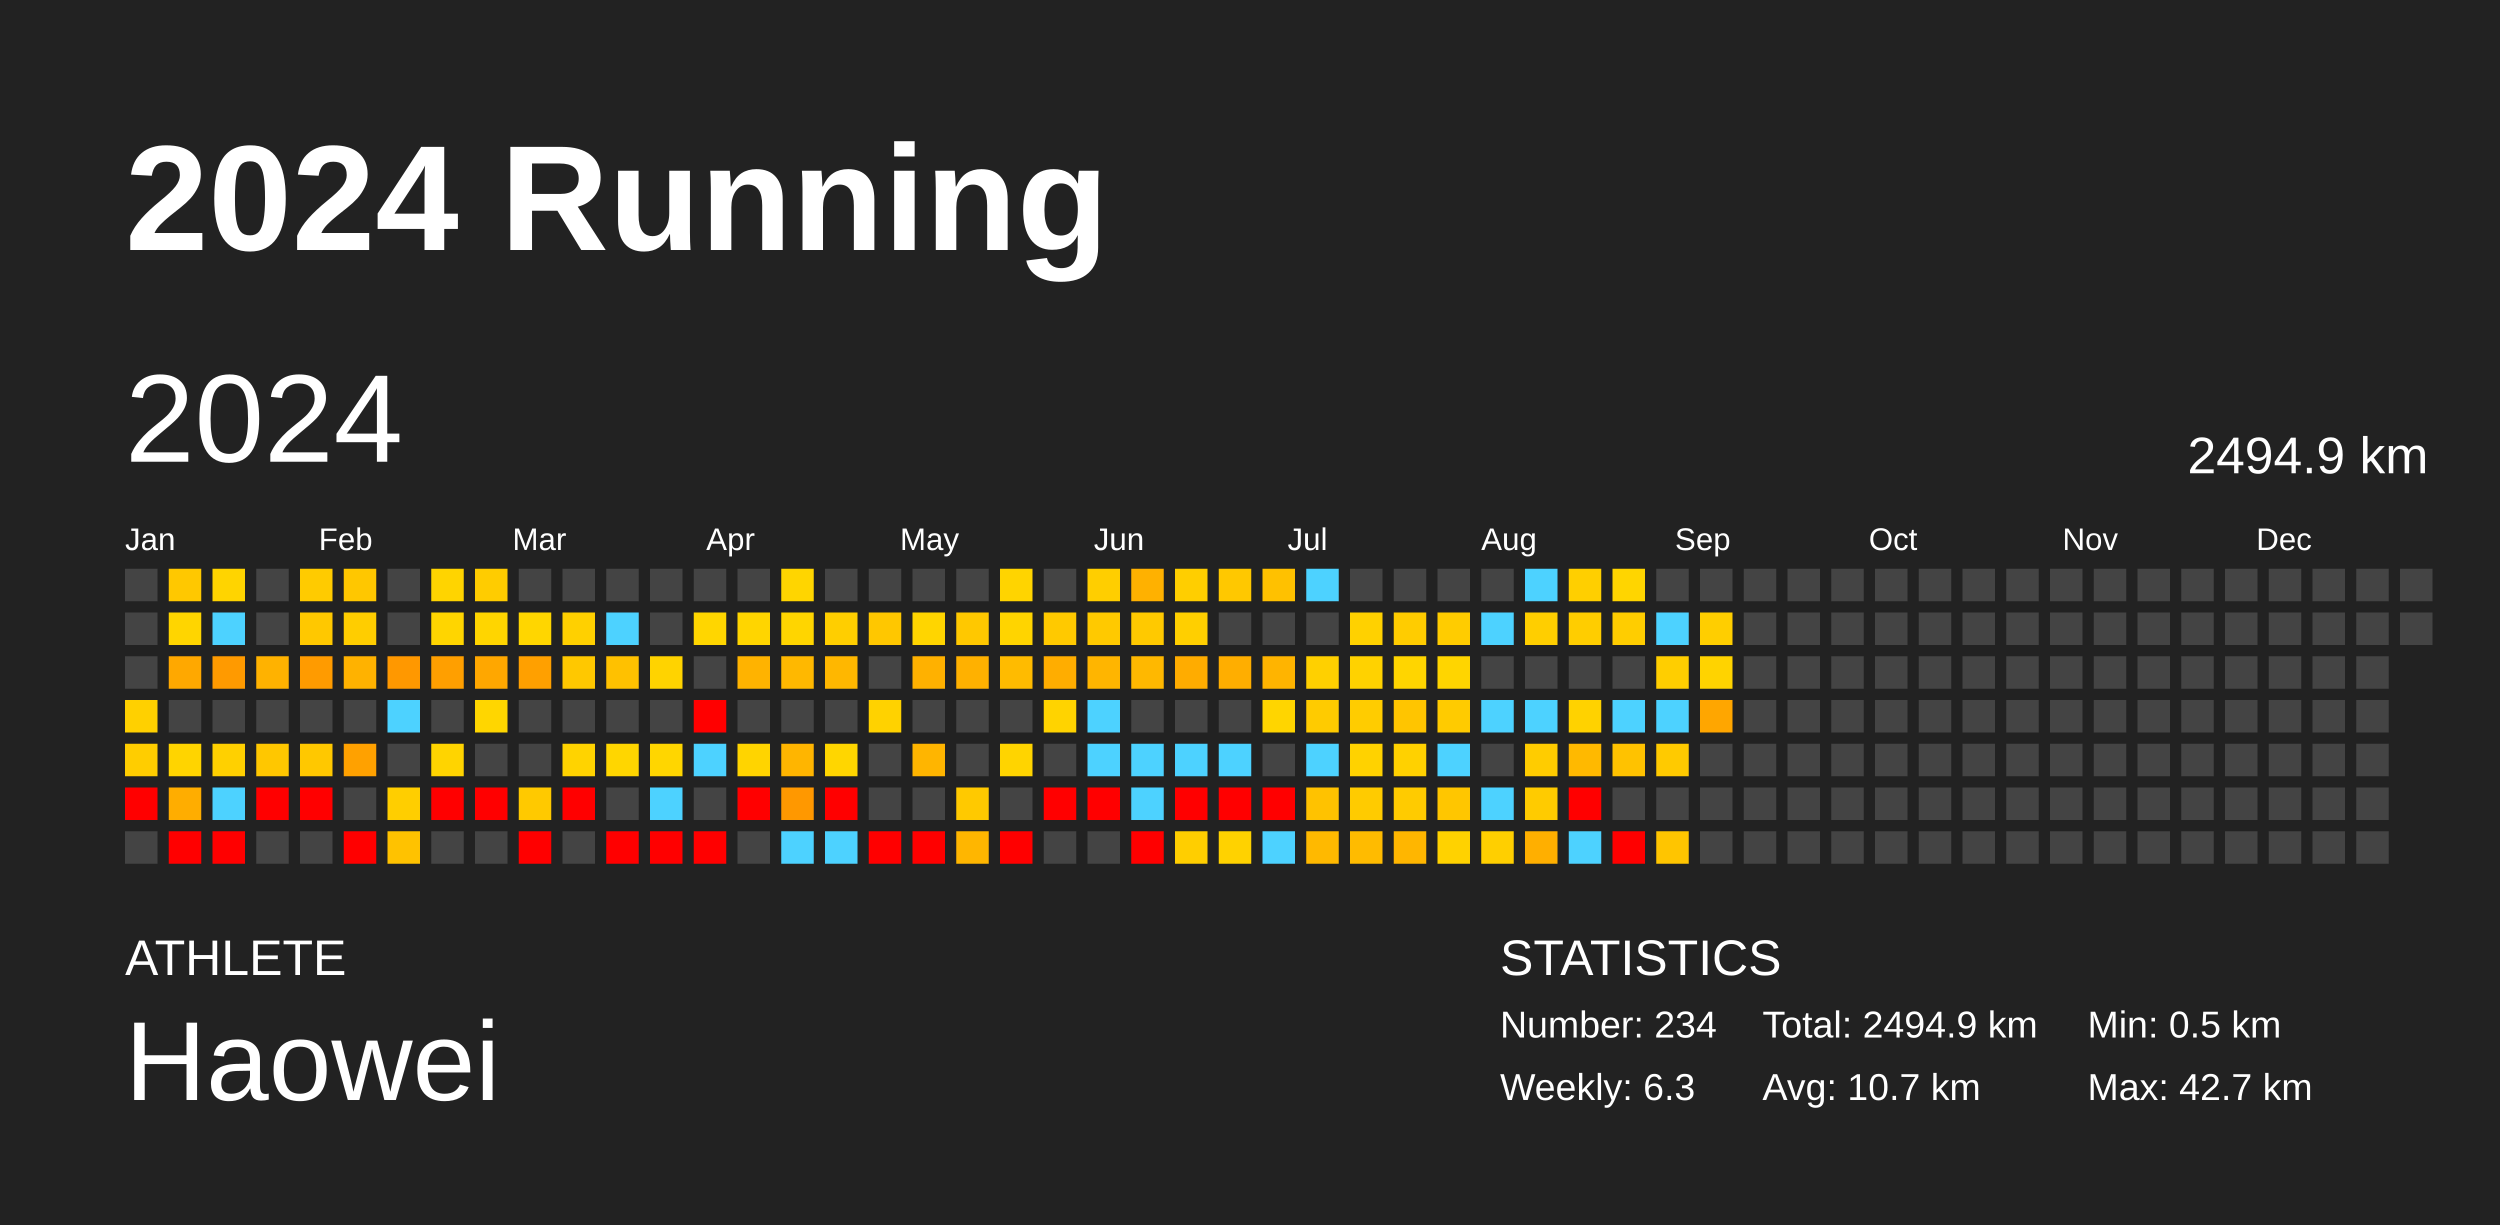
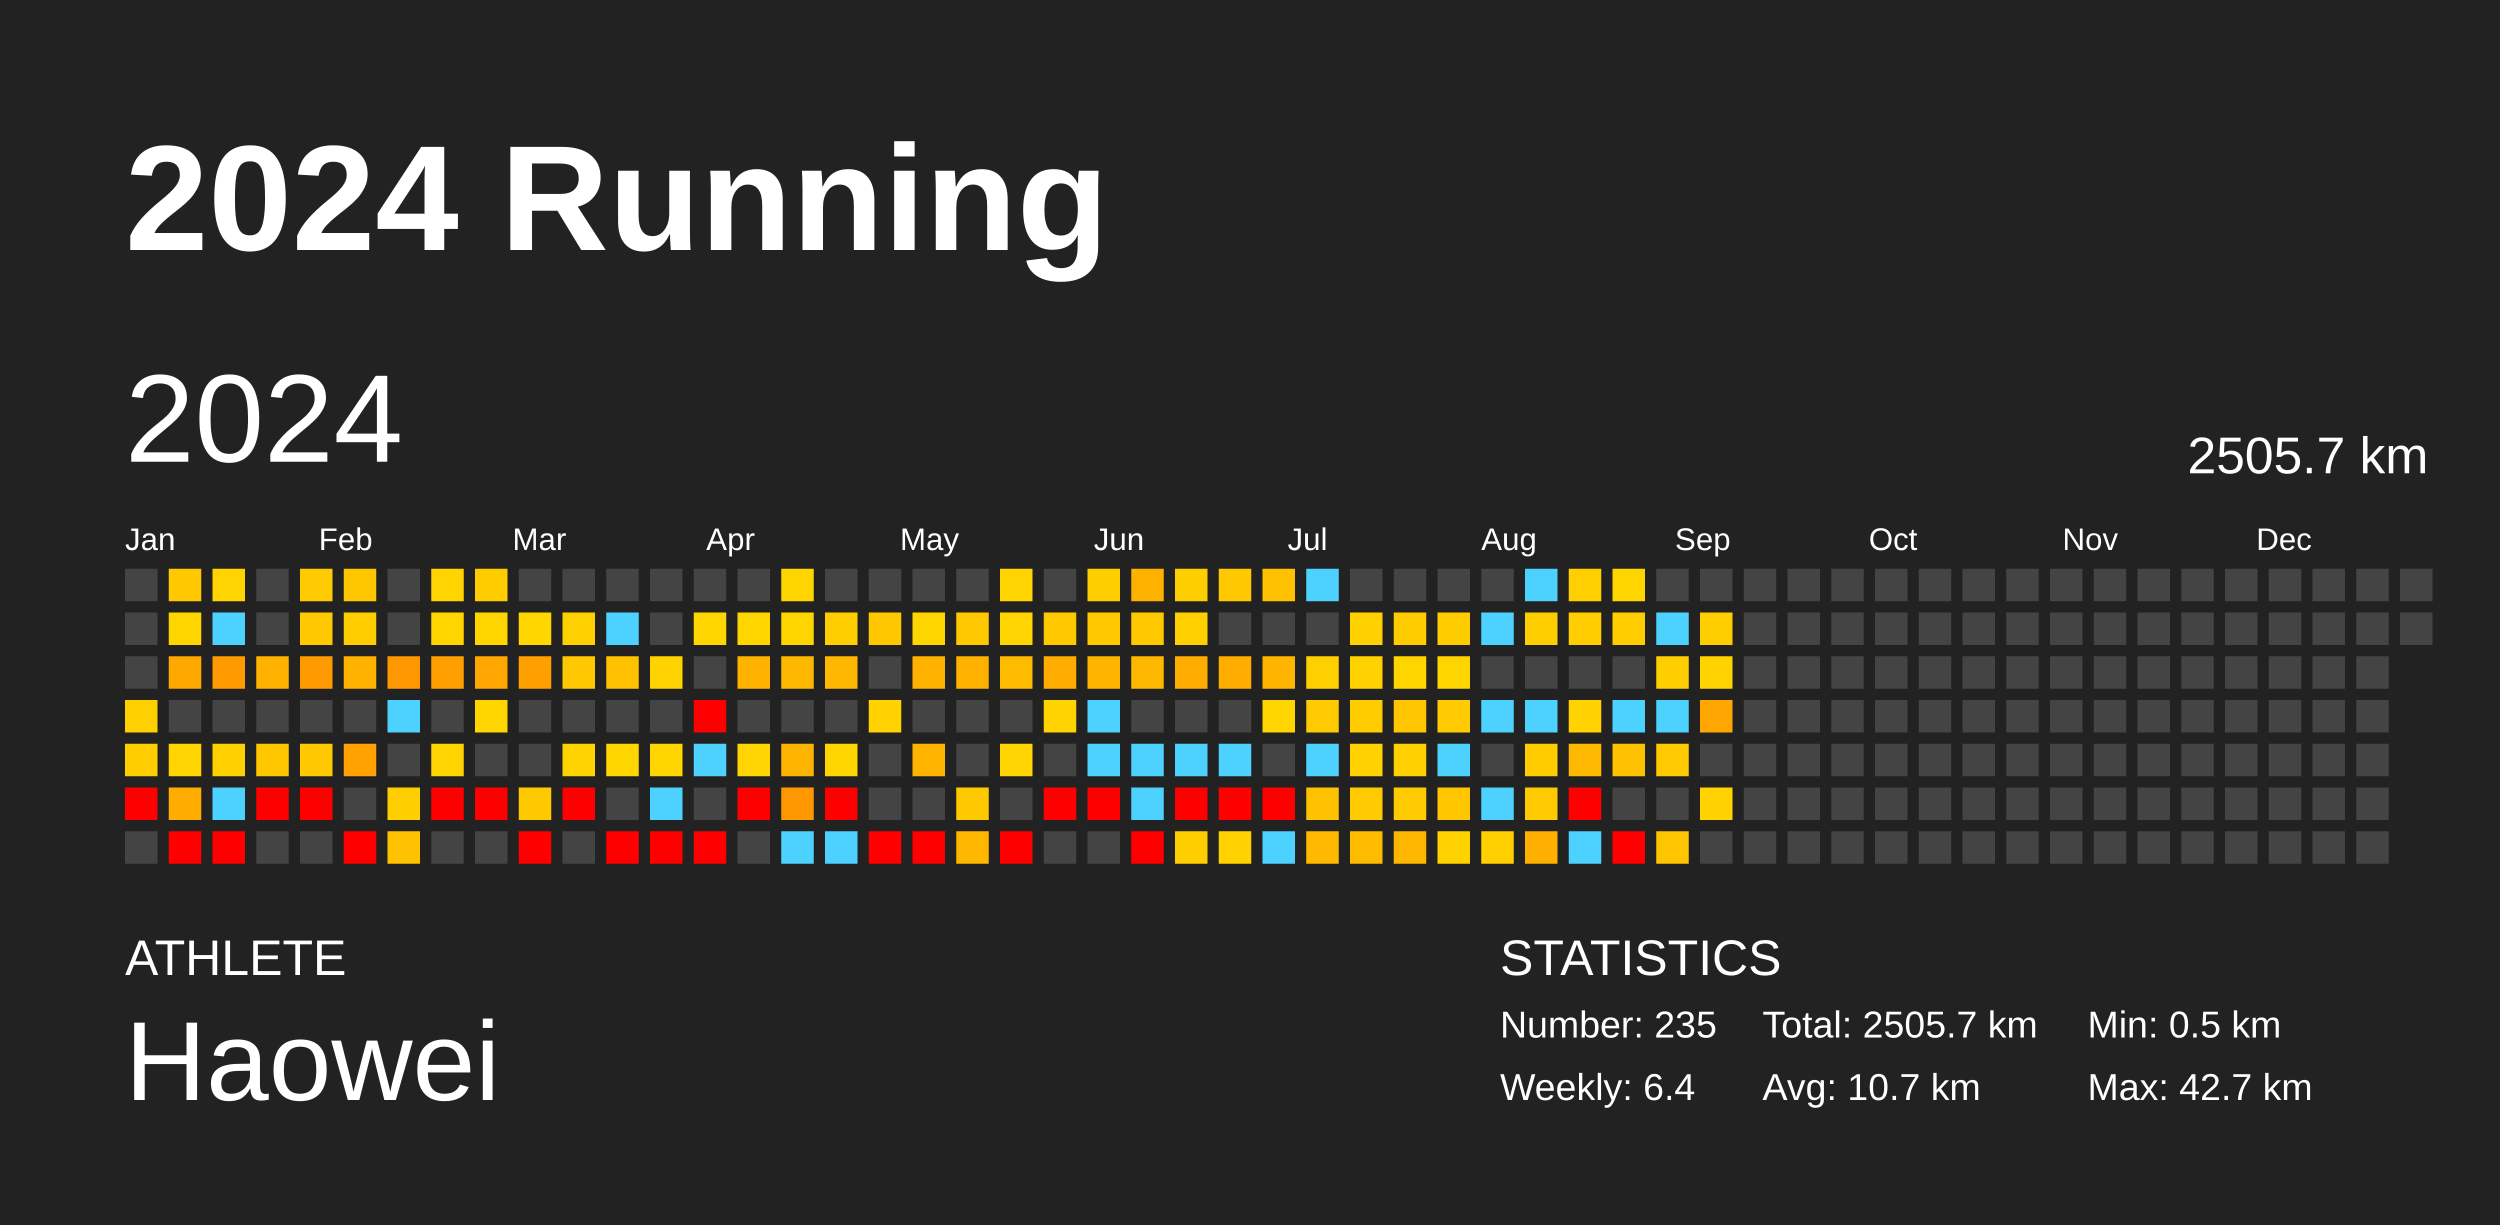
<svg xmlns="http://www.w3.org/2000/svg" baseProfile="full" height="98mm" version="1.1" viewBox="0,0,200,98" width="200mm">
  <defs />
  <rect fill="#222222" height="98" width="200" x="0" y="0" />
  <text fill="#FFFFFF" style="font-size:12px; font-family:Arial; font-weight:bold;" x="10" y="20">2024 Running</text>
  <text fill="#FFFFFF" style="font-size:4px; font-family:Arial" x="10" y="78">ATHLETE</text>
  <text fill="#FFFFFF" style="font-size:9px; font-family:Arial" x="10" y="88">Haowei</text>
  <text fill="#FFFFFF" style="font-size:4px; font-family:Arial" x="120" y="78">STATISTICS</text>
-   <text fill="#FFFFFF" style="font-size:3px; font-family:Arial" x="120" y="83">Number: 234</text>
-   <text fill="#FFFFFF" style="font-size:3px; font-family:Arial" x="120" y="88">Weekly: 6.3</text>
-   <text fill="#FFFFFF" style="font-size:3px; font-family:Arial" x="141" y="83">Total: 2494.9 km</text>
+   <text fill="#FFFFFF" style="font-size:3px; font-family:Arial" x="120" y="83">Number: 235</text>
+   <text fill="#FFFFFF" style="font-size:3px; font-family:Arial" x="120" y="88">Weekly: 6.4</text>
+   <text fill="#FFFFFF" style="font-size:3px; font-family:Arial" x="141" y="83">Total: 2505.7 km</text>
  <text fill="#FFFFFF" style="font-size:3px; font-family:Arial" x="141" y="88">Avg: 10.7 km</text>
  <text fill="#FFFFFF" style="font-size:3px; font-family:Arial" x="167" y="83">Min: 0.5 km</text>
  <text fill="#FFFFFF" style="font-size:3px; font-family:Arial" x="167" y="88">Max: 42.7 km</text>
  <text dominant-baseline="hanging" fill="#FFFFFF" style="font-size:10.0px; font-family:Arial;" x="10" y="30">2024</text>
-   <text dominant-baseline="hanging" fill="#FFFFFF" style="font-size:4.125px; font-family:Arial;" x="175" y="35">2494.9 km</text>
+   <text dominant-baseline="hanging" fill="#FFFFFF" style="font-size:4.125px; font-family:Arial;" x="175" y="35">2505.7 km</text>
  <text fill="#FFFFFF" style="font-size:2.5px; font-family:Arial" x="10.0" y="44">Jan</text>
  <text fill="#FFFFFF" style="font-size:2.5px; font-family:Arial" x="25.5" y="44">Feb</text>
  <text fill="#FFFFFF" style="font-size:2.5px; font-family:Arial" x="41.0" y="44">Mar</text>
  <text fill="#FFFFFF" style="font-size:2.5px; font-family:Arial" x="56.5" y="44">Apr</text>
  <text fill="#FFFFFF" style="font-size:2.5px; font-family:Arial" x="72.0" y="44">May</text>
  <text fill="#FFFFFF" style="font-size:2.5px; font-family:Arial" x="87.5" y="44">Jun</text>
  <text fill="#FFFFFF" style="font-size:2.5px; font-family:Arial" x="103.0" y="44">Jul</text>
  <text fill="#FFFFFF" style="font-size:2.5px; font-family:Arial" x="118.5" y="44">Aug</text>
  <text fill="#FFFFFF" style="font-size:2.5px; font-family:Arial" x="134.0" y="44">Sep</text>
  <text fill="#FFFFFF" style="font-size:2.5px; font-family:Arial" x="149.5" y="44">Oct</text>
  <text fill="#FFFFFF" style="font-size:2.5px; font-family:Arial" x="165.0" y="44">Nov</text>
  <text fill="#FFFFFF" style="font-size:2.5px; font-family:Arial" x="180.5" y="44">Dec</text>
  <rect fill="#444444" height="2.6" width="2.6" x="10.0" y="45.5" />
  <rect fill="#444444" height="2.6" width="2.6" x="10.0" y="49.0" />
  <rect fill="#444444" height="2.6" width="2.6" x="10.0" y="52.5" />
  <rect fill="#ffd000" height="2.6" width="2.6" x="10.0" y="56.0" />
  <rect fill="#ffcd00" height="2.6" width="2.6" x="10.0" y="59.5" />
  <rect fill="red" height="2.6" width="2.6" x="10.0" y="63.0" />
  <rect fill="#444444" height="2.6" width="2.6" x="10.0" y="66.5" />
  <rect fill="#ffc800" height="2.6" width="2.6" x="13.5" y="45.5" />
  <rect fill="#ffd500" height="2.6" width="2.6" x="13.5" y="49.0" />
  <rect fill="#ffa800" height="2.6" width="2.6" x="13.5" y="52.5" />
  <rect fill="#444444" height="2.6" width="2.6" x="13.5" y="56.0" />
  <rect fill="#ffd400" height="2.6" width="2.6" x="13.5" y="59.5" />
  <rect fill="#ffad00" height="2.6" width="2.6" x="13.5" y="63.0" />
  <rect fill="red" height="2.6" width="2.6" x="13.5" y="66.5" />
  <rect fill="#ffd400" height="2.6" width="2.6" x="17.0" y="45.5" />
  <rect fill="#4dd2ff" height="2.6" width="2.6" x="17.0" y="49.0" />
  <rect fill="#ff9a00" height="2.6" width="2.6" x="17.0" y="52.5" />
  <rect fill="#444444" height="2.6" width="2.6" x="17.0" y="56.0" />
  <rect fill="#ffd000" height="2.6" width="2.6" x="17.0" y="59.5" />
  <rect fill="#4dd2ff" height="2.6" width="2.6" x="17.0" y="63.0" />
  <rect fill="red" height="2.6" width="2.6" x="17.0" y="66.5" />
  <rect fill="#444444" height="2.6" width="2.6" x="20.5" y="45.5" />
  <rect fill="#444444" height="2.6" width="2.6" x="20.5" y="49.0" />
  <rect fill="#ffb200" height="2.6" width="2.6" x="20.5" y="52.5" />
  <rect fill="#444444" height="2.6" width="2.6" x="20.5" y="56.0" />
  <rect fill="#ffc700" height="2.6" width="2.6" x="20.5" y="59.5" />
  <rect fill="red" height="2.6" width="2.6" x="20.5" y="63.0" />
  <rect fill="#444444" height="2.6" width="2.6" x="20.5" y="66.5" />
  <rect fill="#ffcb00" height="2.6" width="2.6" x="24.0" y="45.5" />
  <rect fill="#ffc800" height="2.6" width="2.6" x="24.0" y="49.0" />
  <rect fill="#ff9b00" height="2.6" width="2.6" x="24.0" y="52.5" />
  <rect fill="#444444" height="2.6" width="2.6" x="24.0" y="56.0" />
  <rect fill="#ffc800" height="2.6" width="2.6" x="24.0" y="59.5" />
  <rect fill="red" height="2.6" width="2.6" x="24.0" y="63.0" />
  <rect fill="#444444" height="2.6" width="2.6" x="24.0" y="66.5" />
  <rect fill="#ffc700" height="2.6" width="2.6" x="27.5" y="45.5" />
  <rect fill="#ffcd00" height="2.6" width="2.6" x="27.5" y="49.0" />
  <rect fill="#ffb200" height="2.6" width="2.6" x="27.5" y="52.5" />
  <rect fill="#444444" height="2.6" width="2.6" x="27.5" y="56.0" />
  <rect fill="#ffa100" height="2.6" width="2.6" x="27.5" y="59.5" />
  <rect fill="#444444" height="2.6" width="2.6" x="27.5" y="63.0" />
  <rect fill="red" height="2.6" width="2.6" x="27.5" y="66.5" />
  <rect fill="#444444" height="2.6" width="2.6" x="31.0" y="45.5" />
  <rect fill="#444444" height="2.6" width="2.6" x="31.0" y="49.0" />
  <rect fill="#ff9800" height="2.6" width="2.6" x="31.0" y="52.5" />
  <rect fill="#4dd2ff" height="2.6" width="2.6" x="31.0" y="56.0" />
  <rect fill="#444444" height="2.6" width="2.6" x="31.0" y="59.5" />
  <rect fill="#ffce00" height="2.6" width="2.6" x="31.0" y="63.0" />
  <rect fill="#ffc200" height="2.6" width="2.6" x="31.0" y="66.5" />
  <rect fill="#ffd400" height="2.6" width="2.6" x="34.5" y="45.5" />
  <rect fill="#ffd500" height="2.6" width="2.6" x="34.5" y="49.0" />
  <rect fill="#ff9f00" height="2.6" width="2.6" x="34.5" y="52.5" />
  <rect fill="#444444" height="2.6" width="2.6" x="34.5" y="56.0" />
  <rect fill="#ffd400" height="2.6" width="2.6" x="34.5" y="59.5" />
  <rect fill="red" height="2.6" width="2.6" x="34.5" y="63.0" />
  <rect fill="#444444" height="2.6" width="2.6" x="34.5" y="66.5" />
  <rect fill="#ffcc00" height="2.6" width="2.6" x="38.0" y="45.5" />
  <rect fill="#ffd500" height="2.6" width="2.6" x="38.0" y="49.0" />
  <rect fill="#ffa700" height="2.6" width="2.6" x="38.0" y="52.5" />
  <rect fill="#ffd600" height="2.6" width="2.6" x="38.0" y="56.0" />
  <rect fill="#444444" height="2.6" width="2.6" x="38.0" y="59.5" />
  <rect fill="red" height="2.6" width="2.6" x="38.0" y="63.0" />
  <rect fill="#444444" height="2.6" width="2.6" x="38.0" y="66.5" />
  <rect fill="#444444" height="2.6" width="2.6" x="41.5" y="45.5" />
  <rect fill="#ffd600" height="2.6" width="2.6" x="41.5" y="49.0" />
  <rect fill="#ffa000" height="2.6" width="2.6" x="41.5" y="52.5" />
  <rect fill="#444444" height="2.6" width="2.6" x="41.5" y="56.0" />
  <rect fill="#444444" height="2.6" width="2.6" x="41.5" y="59.5" />
  <rect fill="#ffc900" height="2.6" width="2.6" x="41.5" y="63.0" />
  <rect fill="red" height="2.6" width="2.6" x="41.5" y="66.5" />
  <rect fill="#444444" height="2.6" width="2.6" x="45.0" y="45.5" />
  <rect fill="#ffd000" height="2.6" width="2.6" x="45.0" y="49.0" />
  <rect fill="#ffc800" height="2.6" width="2.6" x="45.0" y="52.5" />
  <rect fill="#444444" height="2.6" width="2.6" x="45.0" y="56.0" />
  <rect fill="#ffd300" height="2.6" width="2.6" x="45.0" y="59.5" />
  <rect fill="red" height="2.6" width="2.6" x="45.0" y="63.0" />
  <rect fill="#444444" height="2.6" width="2.6" x="45.0" y="66.5" />
  <rect fill="#444444" height="2.6" width="2.6" x="48.5" y="45.5" />
  <rect fill="#4dd2ff" height="2.6" width="2.6" x="48.5" y="49.0" />
  <rect fill="#ffc100" height="2.6" width="2.6" x="48.5" y="52.5" />
  <rect fill="#444444" height="2.6" width="2.6" x="48.5" y="56.0" />
  <rect fill="#ffd600" height="2.6" width="2.6" x="48.5" y="59.5" />
  <rect fill="#444444" height="2.6" width="2.6" x="48.5" y="63.0" />
  <rect fill="red" height="2.6" width="2.6" x="48.5" y="66.5" />
  <rect fill="#444444" height="2.6" width="2.6" x="52.0" y="45.5" />
  <rect fill="#444444" height="2.6" width="2.6" x="52.0" y="49.0" />
  <rect fill="#ffd300" height="2.6" width="2.6" x="52.0" y="52.5" />
  <rect fill="#444444" height="2.6" width="2.6" x="52.0" y="56.0" />
  <rect fill="#ffd600" height="2.6" width="2.6" x="52.0" y="59.5" />
  <rect fill="#4dd2ff" height="2.6" width="2.6" x="52.0" y="63.0" />
  <rect fill="red" height="2.6" width="2.6" x="52.0" y="66.5" />
  <rect fill="#444444" height="2.6" width="2.6" x="55.5" y="45.5" />
  <rect fill="#ffd600" height="2.6" width="2.6" x="55.5" y="49.0" />
  <rect fill="#444444" height="2.6" width="2.6" x="55.5" y="52.5" />
  <rect fill="red" height="2.6" width="2.6" x="55.5" y="56.0" />
  <rect fill="#4dd2ff" height="2.6" width="2.6" x="55.5" y="59.5" />
  <rect fill="#444444" height="2.6" width="2.6" x="55.5" y="63.0" />
  <rect fill="red" height="2.6" width="2.6" x="55.5" y="66.5" />
  <rect fill="#444444" height="2.6" width="2.6" x="59.0" y="45.5" />
  <rect fill="#ffd500" height="2.6" width="2.6" x="59.0" y="49.0" />
  <rect fill="#ffb300" height="2.6" width="2.6" x="59.0" y="52.5" />
  <rect fill="#444444" height="2.6" width="2.6" x="59.0" y="56.0" />
  <rect fill="#ffd400" height="2.6" width="2.6" x="59.0" y="59.5" />
  <rect fill="red" height="2.6" width="2.6" x="59.0" y="63.0" />
  <rect fill="#444444" height="2.6" width="2.6" x="59.0" y="66.5" />
  <rect fill="#ffd500" height="2.6" width="2.6" x="62.5" y="45.5" />
  <rect fill="#ffd500" height="2.6" width="2.6" x="62.5" y="49.0" />
  <rect fill="#ffb800" height="2.6" width="2.6" x="62.5" y="52.5" />
  <rect fill="#444444" height="2.6" width="2.6" x="62.5" y="56.0" />
  <rect fill="#ffb500" height="2.6" width="2.6" x="62.5" y="59.5" />
  <rect fill="#ff9800" height="2.6" width="2.6" x="62.5" y="63.0" />
  <rect fill="#4dd2ff" height="2.6" width="2.6" x="62.5" y="66.5" />
  <rect fill="#444444" height="2.6" width="2.6" x="66.0" y="45.5" />
  <rect fill="#ffce00" height="2.6" width="2.6" x="66.0" y="49.0" />
  <rect fill="#ffb700" height="2.6" width="2.6" x="66.0" y="52.5" />
  <rect fill="#444444" height="2.6" width="2.6" x="66.0" y="56.0" />
  <rect fill="#ffd600" height="2.6" width="2.6" x="66.0" y="59.5" />
  <rect fill="red" height="2.6" width="2.6" x="66.0" y="63.0" />
  <rect fill="#4dd2ff" height="2.6" width="2.6" x="66.0" y="66.5" />
  <rect fill="#444444" height="2.6" width="2.6" x="69.5" y="45.5" />
  <rect fill="#ffc700" height="2.6" width="2.6" x="69.5" y="49.0" />
  <rect fill="#444444" height="2.6" width="2.6" x="69.5" y="52.5" />
  <rect fill="#ffd200" height="2.6" width="2.6" x="69.5" y="56.0" />
  <rect fill="#444444" height="2.6" width="2.6" x="69.5" y="59.5" />
  <rect fill="#444444" height="2.6" width="2.6" x="69.5" y="63.0" />
  <rect fill="red" height="2.6" width="2.6" x="69.5" y="66.5" />
  <rect fill="#444444" height="2.6" width="2.6" x="73.0" y="45.5" />
  <rect fill="#ffd500" height="2.6" width="2.6" x="73.0" y="49.0" />
  <rect fill="#ffb100" height="2.6" width="2.6" x="73.0" y="52.5" />
  <rect fill="#444444" height="2.6" width="2.6" x="73.0" y="56.0" />
  <rect fill="#ffb500" height="2.6" width="2.6" x="73.0" y="59.5" />
  <rect fill="#444444" height="2.6" width="2.6" x="73.0" y="63.0" />
  <rect fill="red" height="2.6" width="2.6" x="73.0" y="66.5" />
  <rect fill="#444444" height="2.6" width="2.6" x="76.5" y="45.5" />
  <rect fill="#ffc800" height="2.6" width="2.6" x="76.5" y="49.0" />
  <rect fill="#ffb100" height="2.6" width="2.6" x="76.5" y="52.5" />
  <rect fill="#444444" height="2.6" width="2.6" x="76.5" y="56.0" />
  <rect fill="#444444" height="2.6" width="2.6" x="76.5" y="59.5" />
  <rect fill="#ffc900" height="2.6" width="2.6" x="76.5" y="63.0" />
  <rect fill="#ffb600" height="2.6" width="2.6" x="76.5" y="66.5" />
  <rect fill="#ffd400" height="2.6" width="2.6" x="80.0" y="45.5" />
  <rect fill="#ffd400" height="2.6" width="2.6" x="80.0" y="49.0" />
  <rect fill="#ffbb00" height="2.6" width="2.6" x="80.0" y="52.5" />
  <rect fill="#444444" height="2.6" width="2.6" x="80.0" y="56.0" />
  <rect fill="#ffd400" height="2.6" width="2.6" x="80.0" y="59.5" />
  <rect fill="#444444" height="2.6" width="2.6" x="80.0" y="63.0" />
  <rect fill="red" height="2.6" width="2.6" x="80.0" y="66.5" />
  <rect fill="#444444" height="2.6" width="2.6" x="83.5" y="45.5" />
  <rect fill="#ffc900" height="2.6" width="2.6" x="83.5" y="49.0" />
  <rect fill="#ffad00" height="2.6" width="2.6" x="83.5" y="52.5" />
  <rect fill="#ffd300" height="2.6" width="2.6" x="83.5" y="56.0" />
  <rect fill="#444444" height="2.6" width="2.6" x="83.5" y="59.5" />
  <rect fill="red" height="2.6" width="2.6" x="83.5" y="63.0" />
  <rect fill="#444444" height="2.6" width="2.6" x="83.5" y="66.5" />
  <rect fill="#ffce00" height="2.6" width="2.6" x="87.0" y="45.5" />
  <rect fill="#ffc900" height="2.6" width="2.6" x="87.0" y="49.0" />
  <rect fill="#ffb500" height="2.6" width="2.6" x="87.0" y="52.5" />
  <rect fill="#4dd2ff" height="2.6" width="2.6" x="87.0" y="56.0" />
  <rect fill="#4dd2ff" height="2.6" width="2.6" x="87.0" y="59.5" />
  <rect fill="red" height="2.6" width="2.6" x="87.0" y="63.0" />
  <rect fill="#444444" height="2.6" width="2.6" x="87.0" y="66.5" />
  <rect fill="#ffb100" height="2.6" width="2.6" x="90.5" y="45.5" />
  <rect fill="#ffc900" height="2.6" width="2.6" x="90.5" y="49.0" />
  <rect fill="#ffb800" height="2.6" width="2.6" x="90.5" y="52.5" />
  <rect fill="#444444" height="2.6" width="2.6" x="90.5" y="56.0" />
  <rect fill="#4dd2ff" height="2.6" width="2.6" x="90.5" y="59.5" />
  <rect fill="#4dd2ff" height="2.6" width="2.6" x="90.5" y="63.0" />
  <rect fill="red" height="2.6" width="2.6" x="90.5" y="66.5" />
  <rect fill="#ffce00" height="2.6" width="2.6" x="94.0" y="45.5" />
  <rect fill="#ffcf00" height="2.6" width="2.6" x="94.0" y="49.0" />
  <rect fill="#ffac00" height="2.6" width="2.6" x="94.0" y="52.5" />
  <rect fill="#444444" height="2.6" width="2.6" x="94.0" y="56.0" />
  <rect fill="#4dd2ff" height="2.6" width="2.6" x="94.0" y="59.5" />
  <rect fill="red" height="2.6" width="2.6" x="94.0" y="63.0" />
  <rect fill="#ffce00" height="2.6" width="2.6" x="94.0" y="66.5" />
  <rect fill="#ffc800" height="2.6" width="2.6" x="97.5" y="45.5" />
  <rect fill="#444444" height="2.6" width="2.6" x="97.5" y="49.0" />
  <rect fill="#ffae00" height="2.6" width="2.6" x="97.5" y="52.5" />
  <rect fill="#444444" height="2.6" width="2.6" x="97.5" y="56.0" />
  <rect fill="#4dd2ff" height="2.6" width="2.6" x="97.5" y="59.5" />
  <rect fill="red" height="2.6" width="2.6" x="97.5" y="63.0" />
  <rect fill="#ffd200" height="2.6" width="2.6" x="97.5" y="66.5" />
  <rect fill="#ffc100" height="2.6" width="2.6" x="101.0" y="45.5" />
  <rect fill="#444444" height="2.6" width="2.6" x="101.0" y="49.0" />
  <rect fill="#ffb400" height="2.6" width="2.6" x="101.0" y="52.5" />
  <rect fill="#ffd500" height="2.6" width="2.6" x="101.0" y="56.0" />
  <rect fill="#444444" height="2.6" width="2.6" x="101.0" y="59.5" />
  <rect fill="red" height="2.6" width="2.6" x="101.0" y="63.0" />
  <rect fill="#4dd2ff" height="2.6" width="2.6" x="101.0" y="66.5" />
  <rect fill="#4dd2ff" height="2.6" width="2.6" x="104.5" y="45.5" />
  <rect fill="#444444" height="2.6" width="2.6" x="104.5" y="49.0" />
  <rect fill="#ffd000" height="2.6" width="2.6" x="104.5" y="52.5" />
  <rect fill="#ffcb00" height="2.6" width="2.6" x="104.5" y="56.0" />
  <rect fill="#4dd2ff" height="2.6" width="2.6" x="104.5" y="59.5" />
  <rect fill="#ffc200" height="2.6" width="2.6" x="104.5" y="63.0" />
  <rect fill="#ffb900" height="2.6" width="2.6" x="104.5" y="66.5" />
  <rect fill="#444444" height="2.6" width="2.6" x="108.0" y="45.5" />
  <rect fill="#ffd100" height="2.6" width="2.6" x="108.0" y="49.0" />
  <rect fill="#ffd200" height="2.6" width="2.6" x="108.0" y="52.5" />
  <rect fill="#ffcc00" height="2.6" width="2.6" x="108.0" y="56.0" />
  <rect fill="#ffd200" height="2.6" width="2.6" x="108.0" y="59.5" />
  <rect fill="#ffcb00" height="2.6" width="2.6" x="108.0" y="63.0" />
  <rect fill="#ffbb00" height="2.6" width="2.6" x="108.0" y="66.5" />
  <rect fill="#444444" height="2.6" width="2.6" x="111.5" y="45.5" />
  <rect fill="#ffcc00" height="2.6" width="2.6" x="111.5" y="49.0" />
  <rect fill="#ffd500" height="2.6" width="2.6" x="111.5" y="52.5" />
  <rect fill="#ffc500" height="2.6" width="2.6" x="111.5" y="56.0" />
  <rect fill="#ffd100" height="2.6" width="2.6" x="111.5" y="59.5" />
  <rect fill="#ffcb00" height="2.6" width="2.6" x="111.5" y="63.0" />
  <rect fill="#ffb600" height="2.6" width="2.6" x="111.5" y="66.5" />
  <rect fill="#444444" height="2.6" width="2.6" x="115.0" y="45.5" />
  <rect fill="#ffcc00" height="2.6" width="2.6" x="115.0" y="49.0" />
  <rect fill="#ffd500" height="2.6" width="2.6" x="115.0" y="52.5" />
  <rect fill="#ffcb00" height="2.6" width="2.6" x="115.0" y="56.0" />
  <rect fill="#4dd2ff" height="2.6" width="2.6" x="115.0" y="59.5" />
  <rect fill="#ffc600" height="2.6" width="2.6" x="115.0" y="63.0" />
  <rect fill="#ffd200" height="2.6" width="2.6" x="115.0" y="66.5" />
  <rect fill="#444444" height="2.6" width="2.6" x="118.5" y="45.5" />
  <rect fill="#4dd2ff" height="2.6" width="2.6" x="118.5" y="49.0" />
  <rect fill="#444444" height="2.6" width="2.6" x="118.5" y="52.5" />
  <rect fill="#4dd2ff" height="2.6" width="2.6" x="118.5" y="56.0" />
  <rect fill="#444444" height="2.6" width="2.6" x="118.5" y="59.5" />
  <rect fill="#4dd2ff" height="2.6" width="2.6" x="118.5" y="63.0" />
  <rect fill="#ffcf00" height="2.6" width="2.6" x="118.5" y="66.5" />
  <rect fill="#4dd2ff" height="2.6" width="2.6" x="122.0" y="45.5" />
  <rect fill="#ffce00" height="2.6" width="2.6" x="122.0" y="49.0" />
  <rect fill="#444444" height="2.6" width="2.6" x="122.0" y="52.5" />
  <rect fill="#4dd2ff" height="2.6" width="2.6" x="122.0" y="56.0" />
  <rect fill="#ffcc00" height="2.6" width="2.6" x="122.0" y="59.5" />
  <rect fill="#ffcb00" height="2.6" width="2.6" x="122.0" y="63.0" />
  <rect fill="#ffaf00" height="2.6" width="2.6" x="122.0" y="66.5" />
  <rect fill="#ffcf00" height="2.6" width="2.6" x="125.5" y="45.5" />
  <rect fill="#ffcd00" height="2.6" width="2.6" x="125.5" y="49.0" />
  <rect fill="#444444" height="2.6" width="2.6" x="125.5" y="52.5" />
  <rect fill="#ffd200" height="2.6" width="2.6" x="125.5" y="56.0" />
  <rect fill="#ffb900" height="2.6" width="2.6" x="125.5" y="59.5" />
  <rect fill="red" height="2.6" width="2.6" x="125.5" y="63.0" />
  <rect fill="#4dd2ff" height="2.6" width="2.6" x="125.5" y="66.5" />
  <rect fill="#ffd500" height="2.6" width="2.6" x="129.0" y="45.5" />
  <rect fill="#ffcd00" height="2.6" width="2.6" x="129.0" y="49.0" />
  <rect fill="#444444" height="2.6" width="2.6" x="129.0" y="52.5" />
  <rect fill="#4dd2ff" height="2.6" width="2.6" x="129.0" y="56.0" />
  <rect fill="#ffc200" height="2.6" width="2.6" x="129.0" y="59.5" />
  <rect fill="#444444" height="2.6" width="2.6" x="129.0" y="63.0" />
  <rect fill="red" height="2.6" width="2.6" x="129.0" y="66.5" />
  <rect fill="#444444" height="2.6" width="2.6" x="132.5" y="45.5" />
  <rect fill="#4dd2ff" height="2.6" width="2.6" x="132.5" y="49.0" />
  <rect fill="#ffce00" height="2.6" width="2.6" x="132.5" y="52.5" />
  <rect fill="#4dd2ff" height="2.6" width="2.6" x="132.5" y="56.0" />
  <rect fill="#ffca00" height="2.6" width="2.6" x="132.5" y="59.5" />
  <rect fill="#444444" height="2.6" width="2.6" x="132.5" y="63.0" />
  <rect fill="#ffc500" height="2.6" width="2.6" x="132.5" y="66.5" />
  <rect fill="#444444" height="2.6" width="2.6" x="136.0" y="45.5" />
  <rect fill="#ffce00" height="2.6" width="2.6" x="136.0" y="49.0" />
  <rect fill="#ffd300" height="2.6" width="2.6" x="136.0" y="52.5" />
  <rect fill="#ffa600" height="2.6" width="2.6" x="136.0" y="56.0" />
  <rect fill="#444444" height="2.6" width="2.6" x="136.0" y="59.5" />
-   <rect fill="#444444" height="2.6" width="2.6" x="136.0" y="63.0" />
+   <rect fill="#ffd200" height="2.6" width="2.6" x="136.0" y="63.0" />
  <rect fill="#444444" height="2.6" width="2.6" x="136.0" y="66.5" />
  <rect fill="#444444" height="2.6" width="2.6" x="139.5" y="45.5" />
  <rect fill="#444444" height="2.6" width="2.6" x="139.5" y="49.0" />
  <rect fill="#444444" height="2.6" width="2.6" x="139.5" y="52.5" />
  <rect fill="#444444" height="2.6" width="2.6" x="139.5" y="56.0" />
  <rect fill="#444444" height="2.6" width="2.6" x="139.5" y="59.5" />
  <rect fill="#444444" height="2.6" width="2.6" x="139.5" y="63.0" />
  <rect fill="#444444" height="2.6" width="2.6" x="139.5" y="66.5" />
  <rect fill="#444444" height="2.6" width="2.6" x="143.0" y="45.5" />
  <rect fill="#444444" height="2.6" width="2.6" x="143.0" y="49.0" />
  <rect fill="#444444" height="2.6" width="2.6" x="143.0" y="52.5" />
  <rect fill="#444444" height="2.6" width="2.6" x="143.0" y="56.0" />
  <rect fill="#444444" height="2.6" width="2.6" x="143.0" y="59.5" />
  <rect fill="#444444" height="2.6" width="2.6" x="143.0" y="63.0" />
  <rect fill="#444444" height="2.6" width="2.6" x="143.0" y="66.5" />
  <rect fill="#444444" height="2.6" width="2.6" x="146.5" y="45.5" />
  <rect fill="#444444" height="2.6" width="2.6" x="146.5" y="49.0" />
  <rect fill="#444444" height="2.6" width="2.6" x="146.5" y="52.5" />
  <rect fill="#444444" height="2.6" width="2.6" x="146.5" y="56.0" />
  <rect fill="#444444" height="2.6" width="2.6" x="146.5" y="59.5" />
  <rect fill="#444444" height="2.6" width="2.6" x="146.5" y="63.0" />
  <rect fill="#444444" height="2.6" width="2.6" x="146.5" y="66.5" />
  <rect fill="#444444" height="2.6" width="2.6" x="150.0" y="45.5" />
  <rect fill="#444444" height="2.6" width="2.6" x="150.0" y="49.0" />
  <rect fill="#444444" height="2.6" width="2.6" x="150.0" y="52.5" />
  <rect fill="#444444" height="2.6" width="2.6" x="150.0" y="56.0" />
  <rect fill="#444444" height="2.6" width="2.6" x="150.0" y="59.5" />
  <rect fill="#444444" height="2.6" width="2.6" x="150.0" y="63.0" />
  <rect fill="#444444" height="2.6" width="2.6" x="150.0" y="66.5" />
  <rect fill="#444444" height="2.6" width="2.6" x="153.5" y="45.5" />
  <rect fill="#444444" height="2.6" width="2.6" x="153.5" y="49.0" />
  <rect fill="#444444" height="2.6" width="2.6" x="153.5" y="52.5" />
  <rect fill="#444444" height="2.6" width="2.6" x="153.5" y="56.0" />
  <rect fill="#444444" height="2.6" width="2.6" x="153.5" y="59.5" />
  <rect fill="#444444" height="2.6" width="2.6" x="153.5" y="63.0" />
  <rect fill="#444444" height="2.6" width="2.6" x="153.5" y="66.5" />
  <rect fill="#444444" height="2.6" width="2.6" x="157.0" y="45.5" />
  <rect fill="#444444" height="2.6" width="2.6" x="157.0" y="49.0" />
  <rect fill="#444444" height="2.6" width="2.6" x="157.0" y="52.5" />
  <rect fill="#444444" height="2.6" width="2.6" x="157.0" y="56.0" />
  <rect fill="#444444" height="2.6" width="2.6" x="157.0" y="59.5" />
  <rect fill="#444444" height="2.6" width="2.6" x="157.0" y="63.0" />
  <rect fill="#444444" height="2.6" width="2.6" x="157.0" y="66.5" />
  <rect fill="#444444" height="2.6" width="2.6" x="160.5" y="45.5" />
  <rect fill="#444444" height="2.6" width="2.6" x="160.5" y="49.0" />
  <rect fill="#444444" height="2.6" width="2.6" x="160.5" y="52.5" />
  <rect fill="#444444" height="2.6" width="2.6" x="160.5" y="56.0" />
  <rect fill="#444444" height="2.6" width="2.6" x="160.5" y="59.5" />
  <rect fill="#444444" height="2.6" width="2.6" x="160.5" y="63.0" />
  <rect fill="#444444" height="2.6" width="2.6" x="160.5" y="66.5" />
  <rect fill="#444444" height="2.6" width="2.6" x="164.0" y="45.5" />
  <rect fill="#444444" height="2.6" width="2.6" x="164.0" y="49.0" />
  <rect fill="#444444" height="2.6" width="2.6" x="164.0" y="52.5" />
  <rect fill="#444444" height="2.6" width="2.6" x="164.0" y="56.0" />
  <rect fill="#444444" height="2.6" width="2.6" x="164.0" y="59.5" />
  <rect fill="#444444" height="2.6" width="2.6" x="164.0" y="63.0" />
  <rect fill="#444444" height="2.6" width="2.6" x="164.0" y="66.5" />
  <rect fill="#444444" height="2.6" width="2.6" x="167.5" y="45.5" />
  <rect fill="#444444" height="2.6" width="2.6" x="167.5" y="49.0" />
  <rect fill="#444444" height="2.6" width="2.6" x="167.5" y="52.5" />
  <rect fill="#444444" height="2.6" width="2.6" x="167.5" y="56.0" />
  <rect fill="#444444" height="2.6" width="2.6" x="167.5" y="59.5" />
  <rect fill="#444444" height="2.6" width="2.6" x="167.5" y="63.0" />
  <rect fill="#444444" height="2.6" width="2.6" x="167.5" y="66.5" />
  <rect fill="#444444" height="2.6" width="2.6" x="171.0" y="45.5" />
  <rect fill="#444444" height="2.6" width="2.6" x="171.0" y="49.0" />
  <rect fill="#444444" height="2.6" width="2.6" x="171.0" y="52.5" />
  <rect fill="#444444" height="2.6" width="2.6" x="171.0" y="56.0" />
  <rect fill="#444444" height="2.6" width="2.6" x="171.0" y="59.5" />
  <rect fill="#444444" height="2.6" width="2.6" x="171.0" y="63.0" />
  <rect fill="#444444" height="2.6" width="2.6" x="171.0" y="66.5" />
  <rect fill="#444444" height="2.6" width="2.6" x="174.5" y="45.5" />
  <rect fill="#444444" height="2.6" width="2.6" x="174.5" y="49.0" />
  <rect fill="#444444" height="2.6" width="2.6" x="174.5" y="52.5" />
  <rect fill="#444444" height="2.6" width="2.6" x="174.5" y="56.0" />
  <rect fill="#444444" height="2.6" width="2.6" x="174.5" y="59.5" />
  <rect fill="#444444" height="2.6" width="2.6" x="174.5" y="63.0" />
  <rect fill="#444444" height="2.6" width="2.6" x="174.5" y="66.5" />
  <rect fill="#444444" height="2.6" width="2.6" x="178.0" y="45.5" />
  <rect fill="#444444" height="2.6" width="2.6" x="178.0" y="49.0" />
  <rect fill="#444444" height="2.6" width="2.6" x="178.0" y="52.5" />
  <rect fill="#444444" height="2.6" width="2.6" x="178.0" y="56.0" />
  <rect fill="#444444" height="2.6" width="2.6" x="178.0" y="59.5" />
  <rect fill="#444444" height="2.6" width="2.6" x="178.0" y="63.0" />
  <rect fill="#444444" height="2.6" width="2.6" x="178.0" y="66.5" />
  <rect fill="#444444" height="2.6" width="2.6" x="181.5" y="45.5" />
  <rect fill="#444444" height="2.6" width="2.6" x="181.5" y="49.0" />
  <rect fill="#444444" height="2.6" width="2.6" x="181.5" y="52.5" />
  <rect fill="#444444" height="2.6" width="2.6" x="181.5" y="56.0" />
  <rect fill="#444444" height="2.6" width="2.6" x="181.5" y="59.5" />
  <rect fill="#444444" height="2.6" width="2.6" x="181.5" y="63.0" />
  <rect fill="#444444" height="2.6" width="2.6" x="181.5" y="66.5" />
  <rect fill="#444444" height="2.6" width="2.6" x="185.0" y="45.5" />
  <rect fill="#444444" height="2.6" width="2.6" x="185.0" y="49.0" />
  <rect fill="#444444" height="2.6" width="2.6" x="185.0" y="52.5" />
  <rect fill="#444444" height="2.6" width="2.6" x="185.0" y="56.0" />
  <rect fill="#444444" height="2.6" width="2.6" x="185.0" y="59.5" />
  <rect fill="#444444" height="2.6" width="2.6" x="185.0" y="63.0" />
  <rect fill="#444444" height="2.6" width="2.6" x="185.0" y="66.5" />
  <rect fill="#444444" height="2.6" width="2.6" x="188.5" y="45.5" />
  <rect fill="#444444" height="2.6" width="2.6" x="188.5" y="49.0" />
  <rect fill="#444444" height="2.6" width="2.6" x="188.5" y="52.5" />
  <rect fill="#444444" height="2.6" width="2.6" x="188.5" y="56.0" />
  <rect fill="#444444" height="2.6" width="2.6" x="188.5" y="59.5" />
  <rect fill="#444444" height="2.6" width="2.6" x="188.5" y="63.0" />
  <rect fill="#444444" height="2.6" width="2.6" x="188.5" y="66.5" />
  <rect fill="#444444" height="2.6" width="2.6" x="192.0" y="45.5" />
  <rect fill="#444444" height="2.6" width="2.6" x="192.0" y="49.0" />
</svg>
